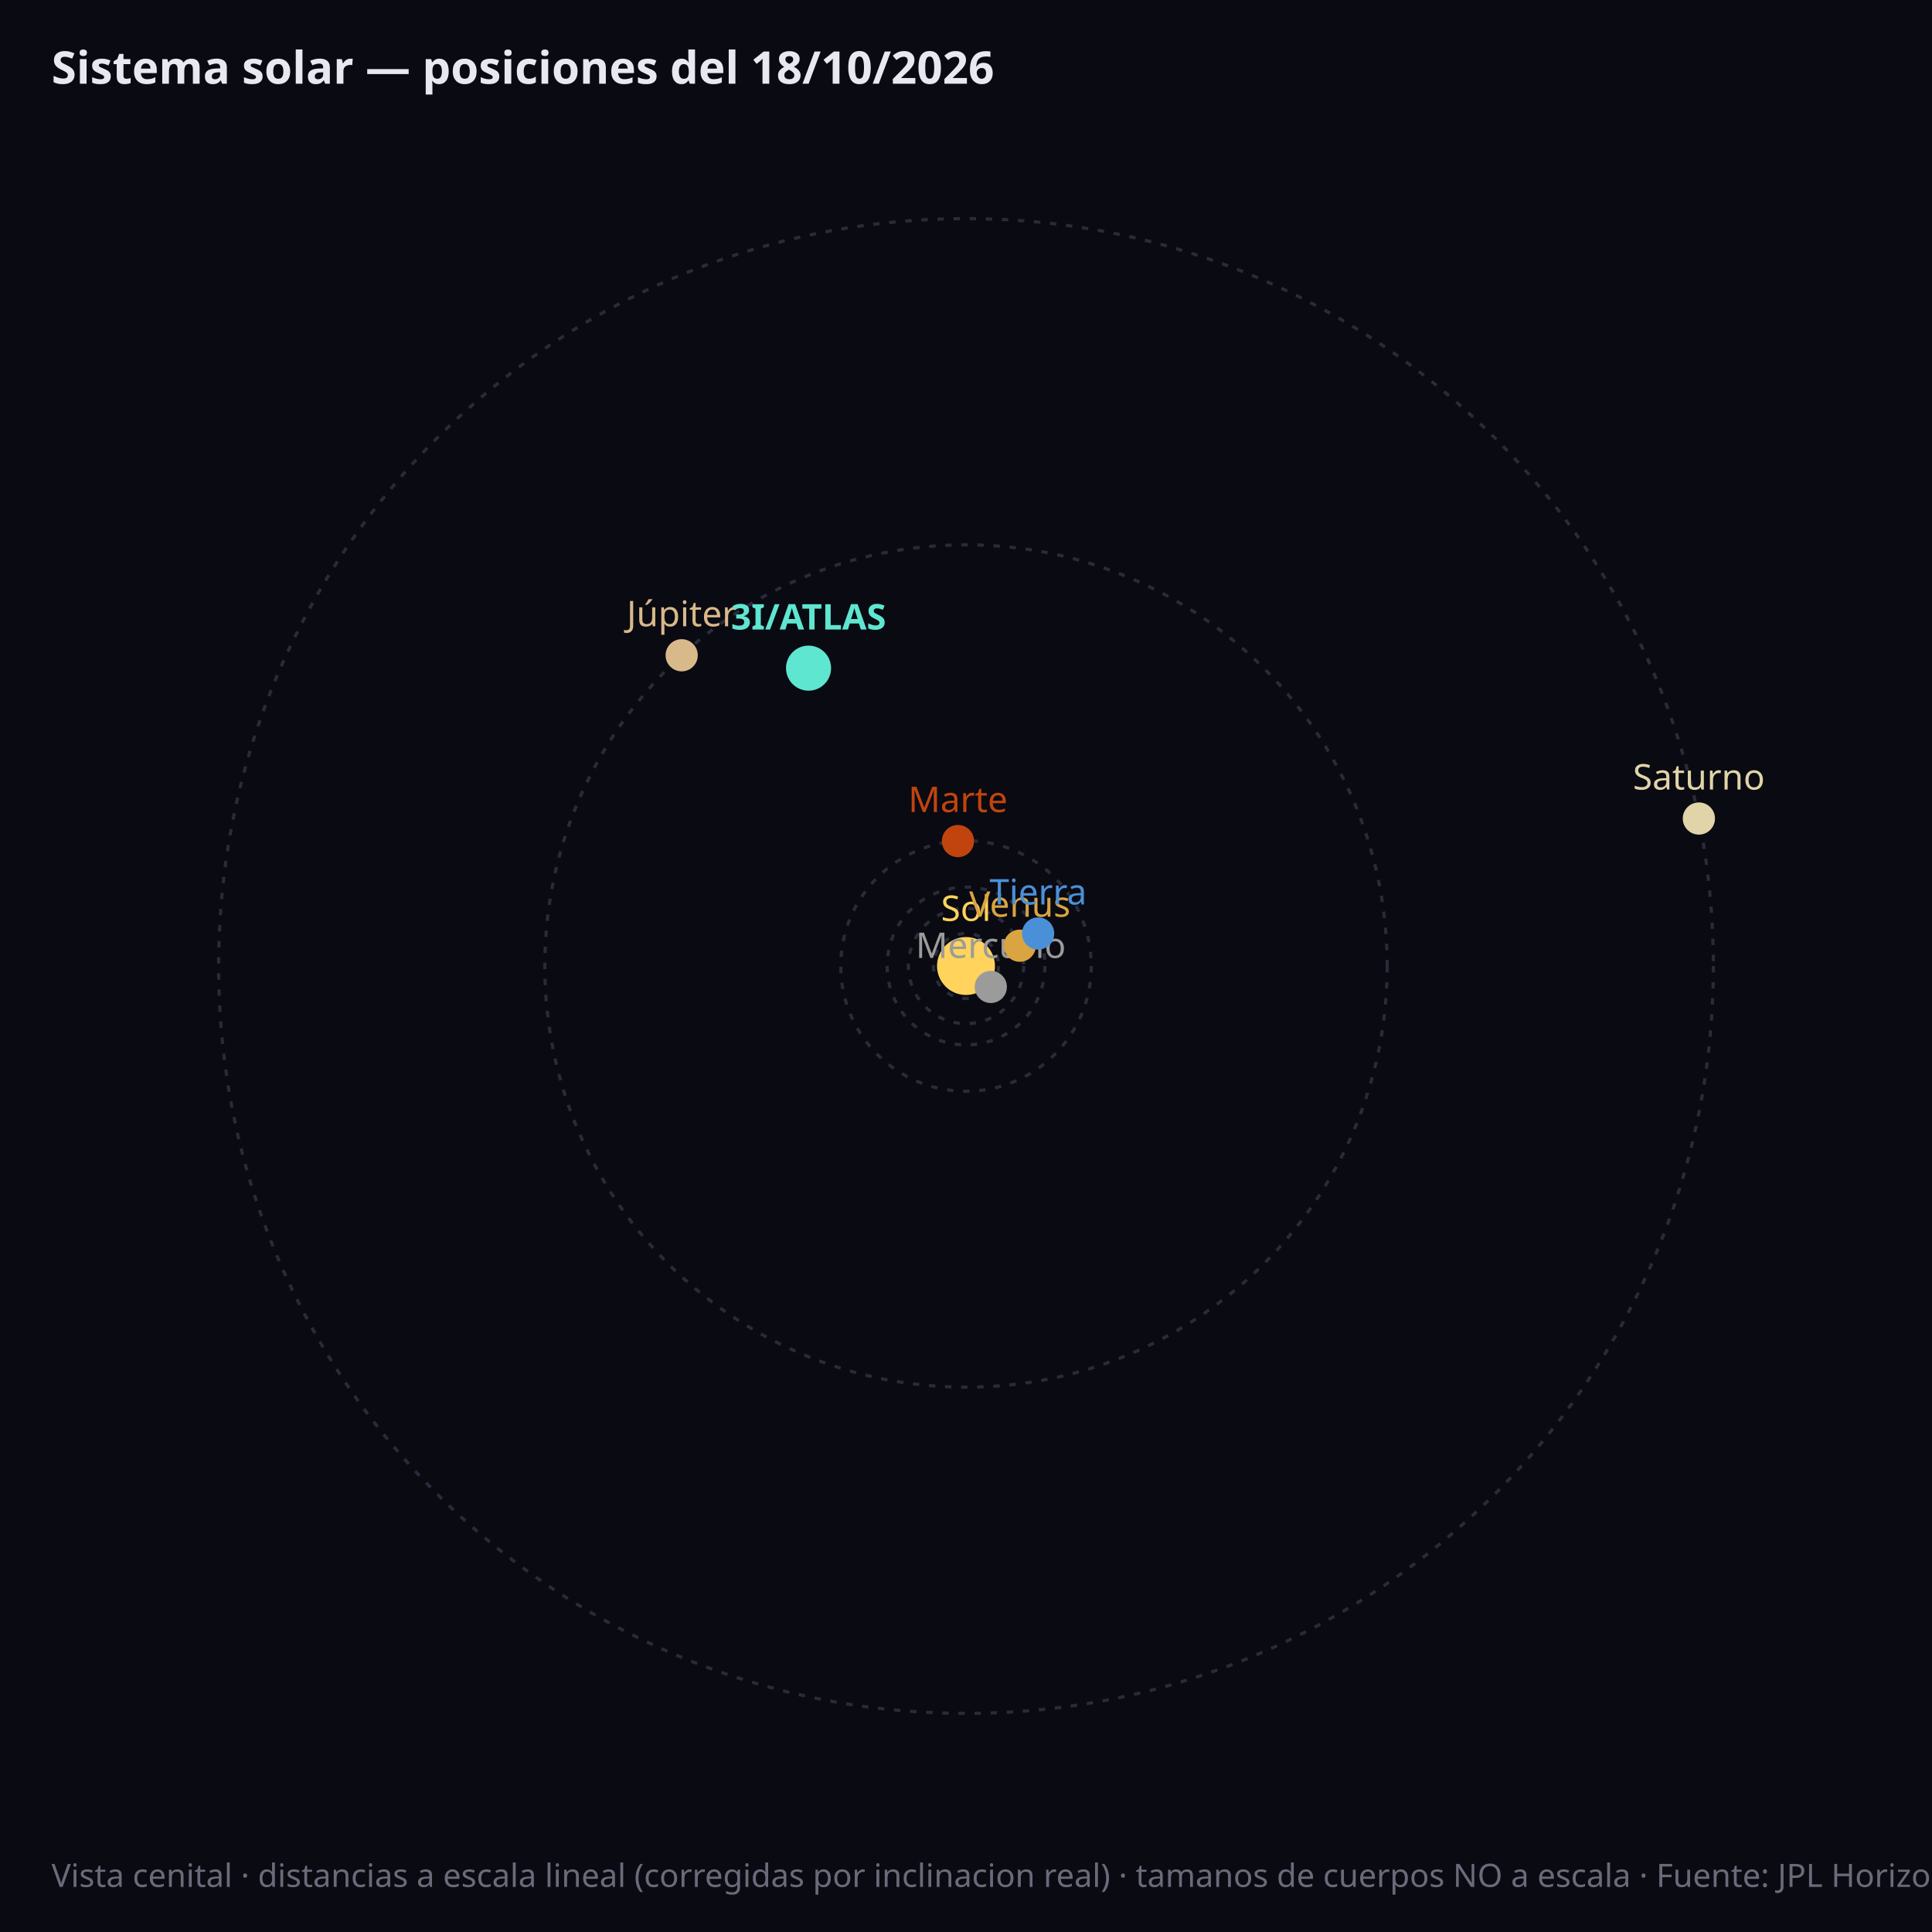
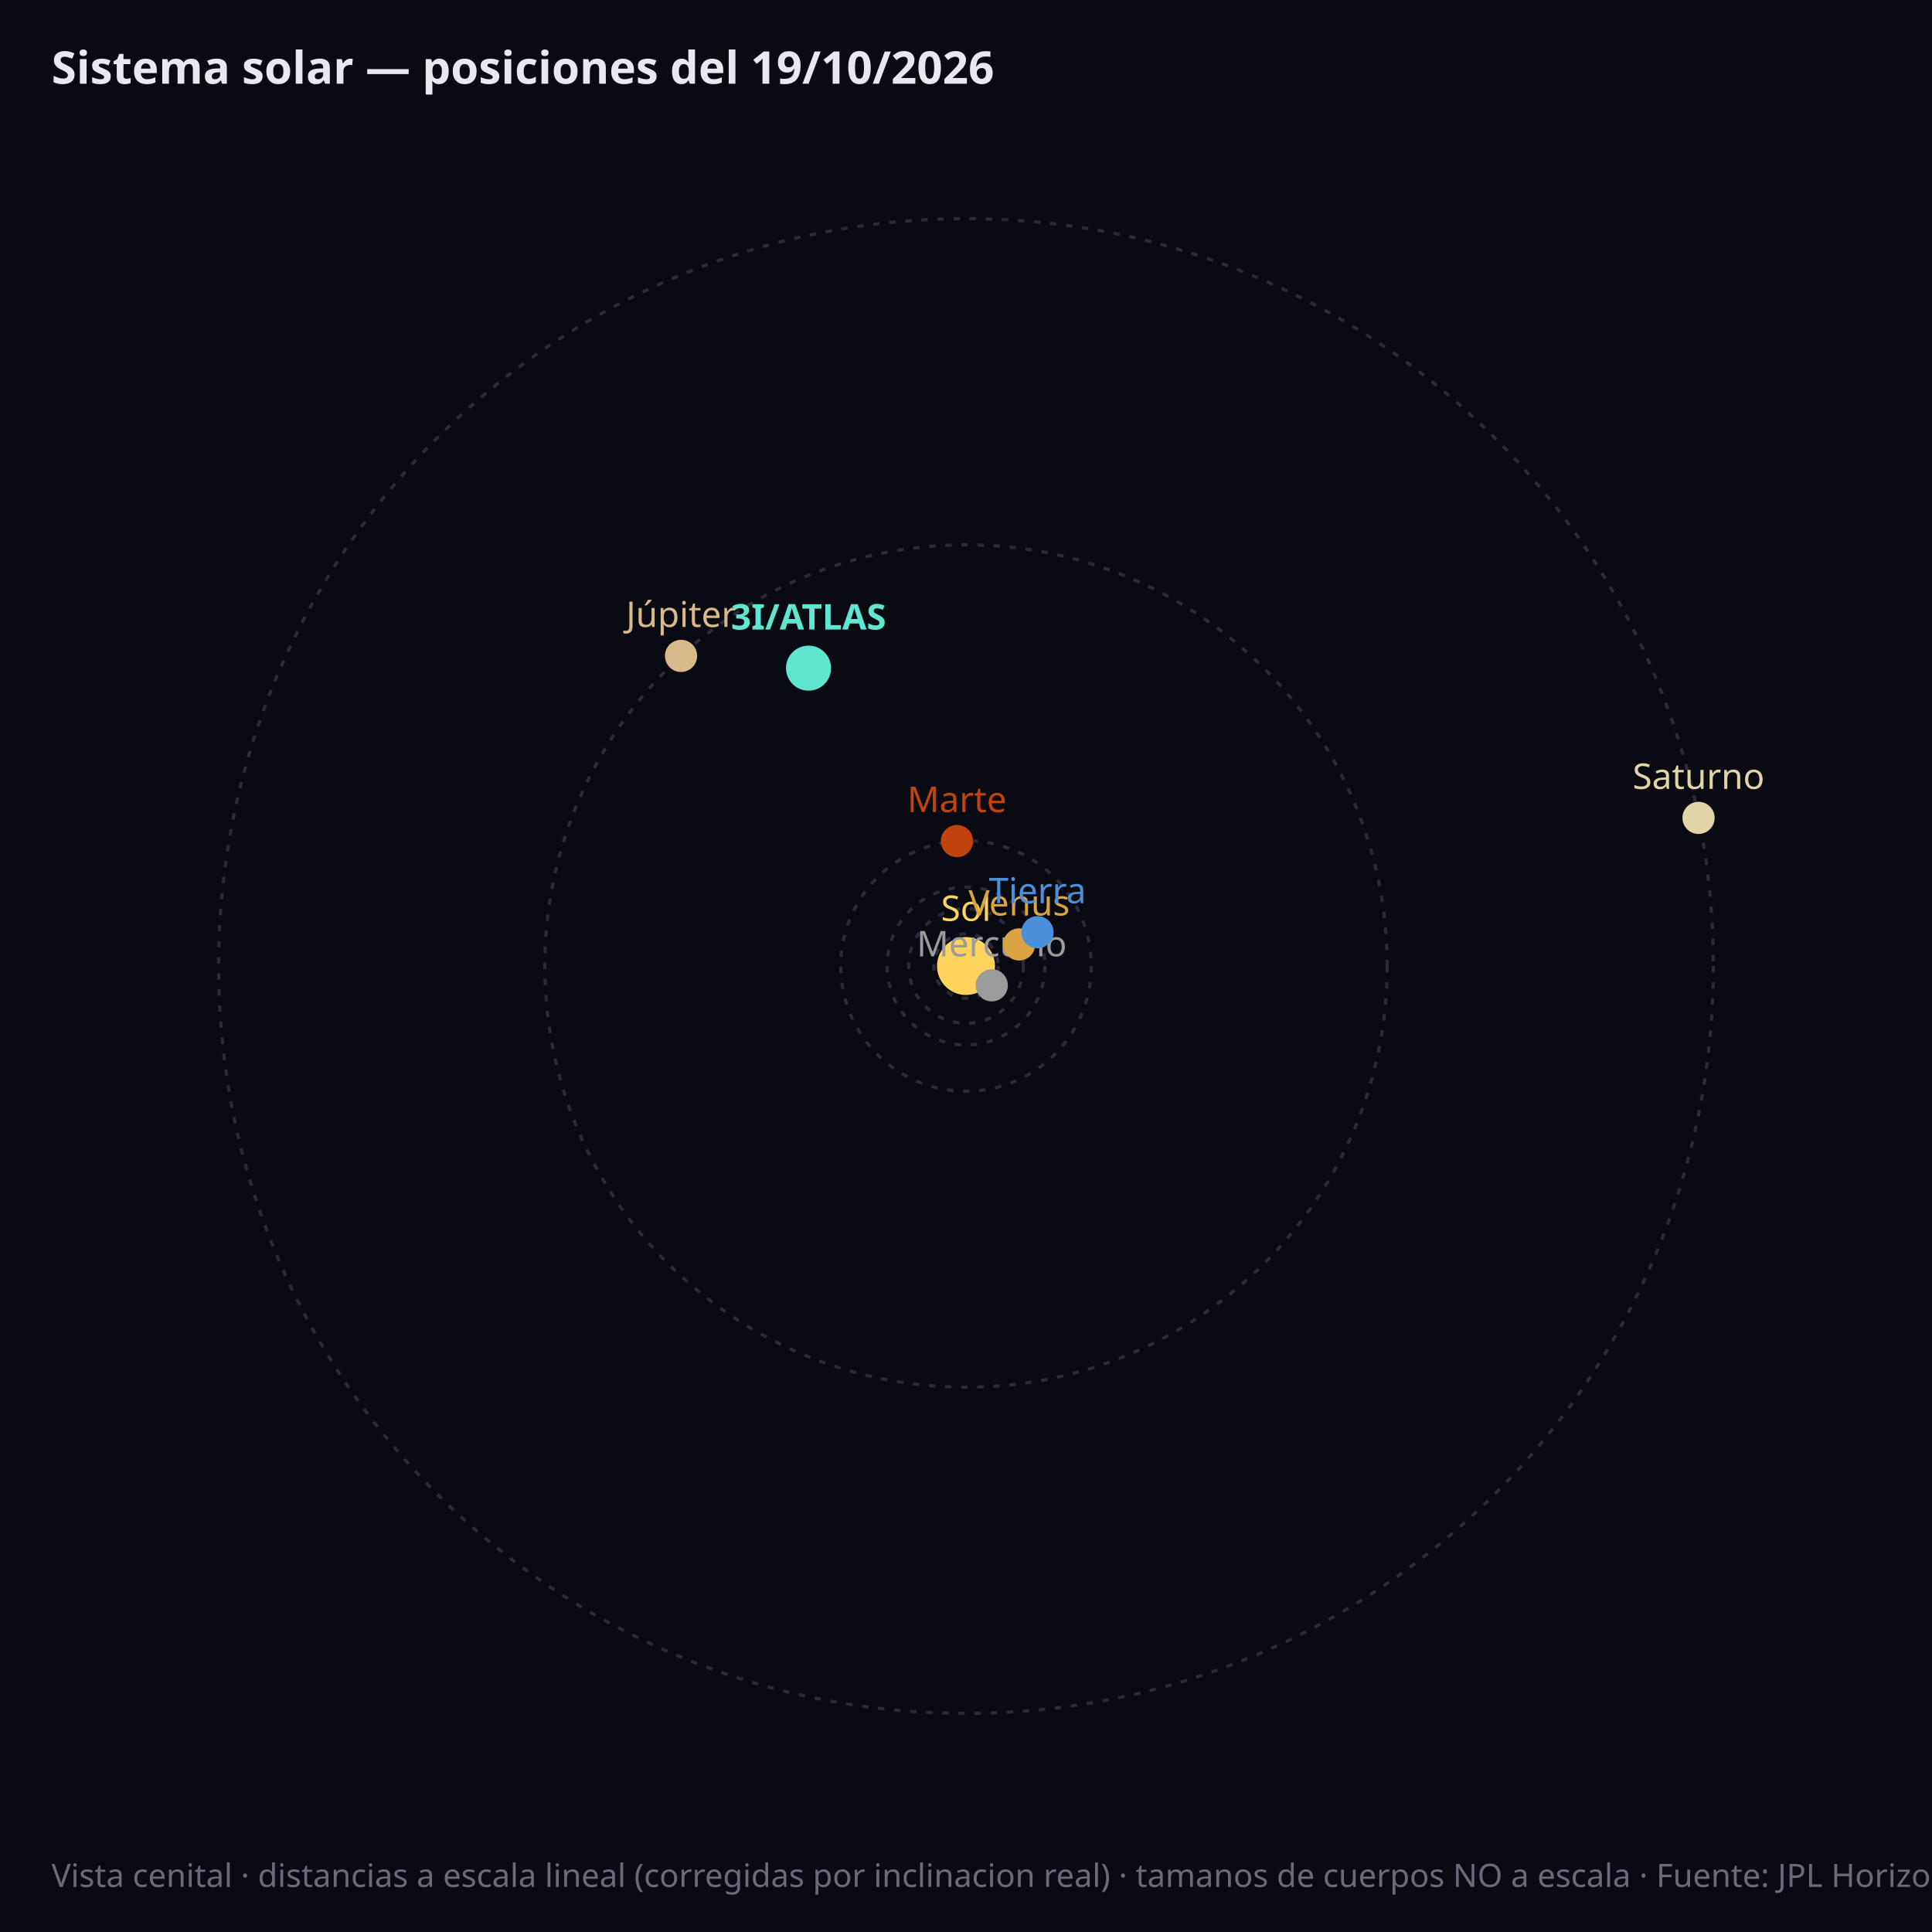
<svg xmlns="http://www.w3.org/2000/svg" viewBox="0 0 600 600" font-family="sans-serif">
  <rect width="600" height="600" fill="#0a0a12" />
-   <circle cx="300.0" cy="300.0" r="10.1" fill="none" stroke="#2a2a3a" stroke-width="1" stroke-dasharray="2,3" />
-   <circle cx="300.0" cy="300.0" r="17.9" fill="none" stroke="#2a2a3a" stroke-width="1" stroke-dasharray="2,3" />
+   <circle cx="300.0" cy="300.0" r="10.0" fill="none" stroke="#2a2a3a" stroke-width="1" stroke-dasharray="2,3" />
+   <circle cx="300.0" cy="300.0" r="17.8" fill="none" stroke="#2a2a3a" stroke-width="1" stroke-dasharray="2,3" />
  <circle cx="300.0" cy="300.0" r="24.5" fill="none" stroke="#2a2a3a" stroke-width="1" stroke-dasharray="2,3" />
  <circle cx="300.0" cy="300.0" r="38.9" fill="none" stroke="#2a2a3a" stroke-width="1" stroke-dasharray="2,3" />
  <circle cx="300.0" cy="300.0" r="130.8" fill="none" stroke="#2a2a3a" stroke-width="1" stroke-dasharray="2,3" />
  <circle cx="300.0" cy="300.0" r="232.1" fill="none" stroke="#2a2a3a" stroke-width="1" stroke-dasharray="2,3" />
  <circle cx="300.0" cy="300.0" r="9" fill="#ffd35c" />
  <text x="300.0" y="286.0" fill="#ffd35c" font-size="11" text-anchor="middle">Sol</text>
-   <circle cx="307.7" cy="306.5" r="5" fill="#9b9b9b" />
-   <text x="307.7" y="297.5" fill="#9b9b9b" font-size="11" font-weight="normal" text-anchor="middle">Mercurio</text>
-   <circle cx="316.7" cy="293.7" r="5" fill="#d9a441" />
-   <text x="316.7" y="284.7" fill="#d9a441" font-size="11" font-weight="normal" text-anchor="middle">Venus</text>
-   <circle cx="322.4" cy="289.9" r="5" fill="#4a90d9" />
-   <text x="322.4" y="280.9" fill="#4a90d9" font-size="11" font-weight="normal" text-anchor="middle">Tierra</text>
-   <circle cx="297.5" cy="261.2" r="5" fill="#c1440e" />
-   <text x="297.5" y="252.2" fill="#c1440e" font-size="11" font-weight="normal" text-anchor="middle">Marte</text>
-   <circle cx="211.7" cy="203.5" r="5" fill="#d8b98a" />
-   <text x="211.7" y="194.5" fill="#d8b98a" font-size="11" font-weight="normal" text-anchor="middle">Júpiter</text>
-   <circle cx="527.6" cy="254.2" r="5" fill="#e0d4a8" />
-   <text x="527.6" y="245.2" fill="#e0d4a8" font-size="11" font-weight="normal" text-anchor="middle">Saturno</text>
+   <circle cx="308.0" cy="306.0" r="5" fill="#9b9b9b" />
+   <text x="308.0" y="297.0" fill="#9b9b9b" font-size="11" font-weight="normal" text-anchor="middle">Mercurio</text>
+   <circle cx="316.5" cy="293.3" r="5" fill="#d9a441" />
+   <text x="316.5" y="284.3" fill="#d9a441" font-size="11" font-weight="normal" text-anchor="middle">Venus</text>
+   <circle cx="322.2" cy="289.5" r="5" fill="#4a90d9" />
+   <text x="322.2" y="280.5" fill="#4a90d9" font-size="11" font-weight="normal" text-anchor="middle">Tierra</text>
+   <circle cx="297.2" cy="261.2" r="5" fill="#c1440e" />
+   <text x="297.2" y="252.2" fill="#c1440e" font-size="11" font-weight="normal" text-anchor="middle">Marte</text>
+   <circle cx="211.5" cy="203.7" r="5" fill="#d8b98a" />
+   <text x="211.5" y="194.7" fill="#d8b98a" font-size="11" font-weight="normal" text-anchor="middle">Júpiter</text>
+   <circle cx="527.5" cy="254.0" r="5" fill="#e0d4a8" />
+   <text x="527.5" y="245.0" fill="#e0d4a8" font-size="11" font-weight="normal" text-anchor="middle">Saturno</text>
  <circle cx="251.1" cy="207.5" r="7" fill="#5ee6d0" />
  <text x="251.1" y="195.5" fill="#5ee6d0" font-size="11" font-weight="bold" text-anchor="middle">3I/ATLAS</text>
-   <text x="16" y="26" fill="#e8e8f0" font-size="14" font-weight="bold">Sistema solar — posiciones del 18/10/2026</text>
+   <text x="16" y="26" fill="#e8e8f0" font-size="14" font-weight="bold">Sistema solar — posiciones del 19/10/2026</text>
  <text x="16" y="586" fill="#6a6a7a" font-size="10">Vista cenital · distancias a escala lineal (corregidas por inclinacion real) · tamanos de cuerpos NO a escala · Fuente: JPL Horizons (NASA)</text>
</svg>
